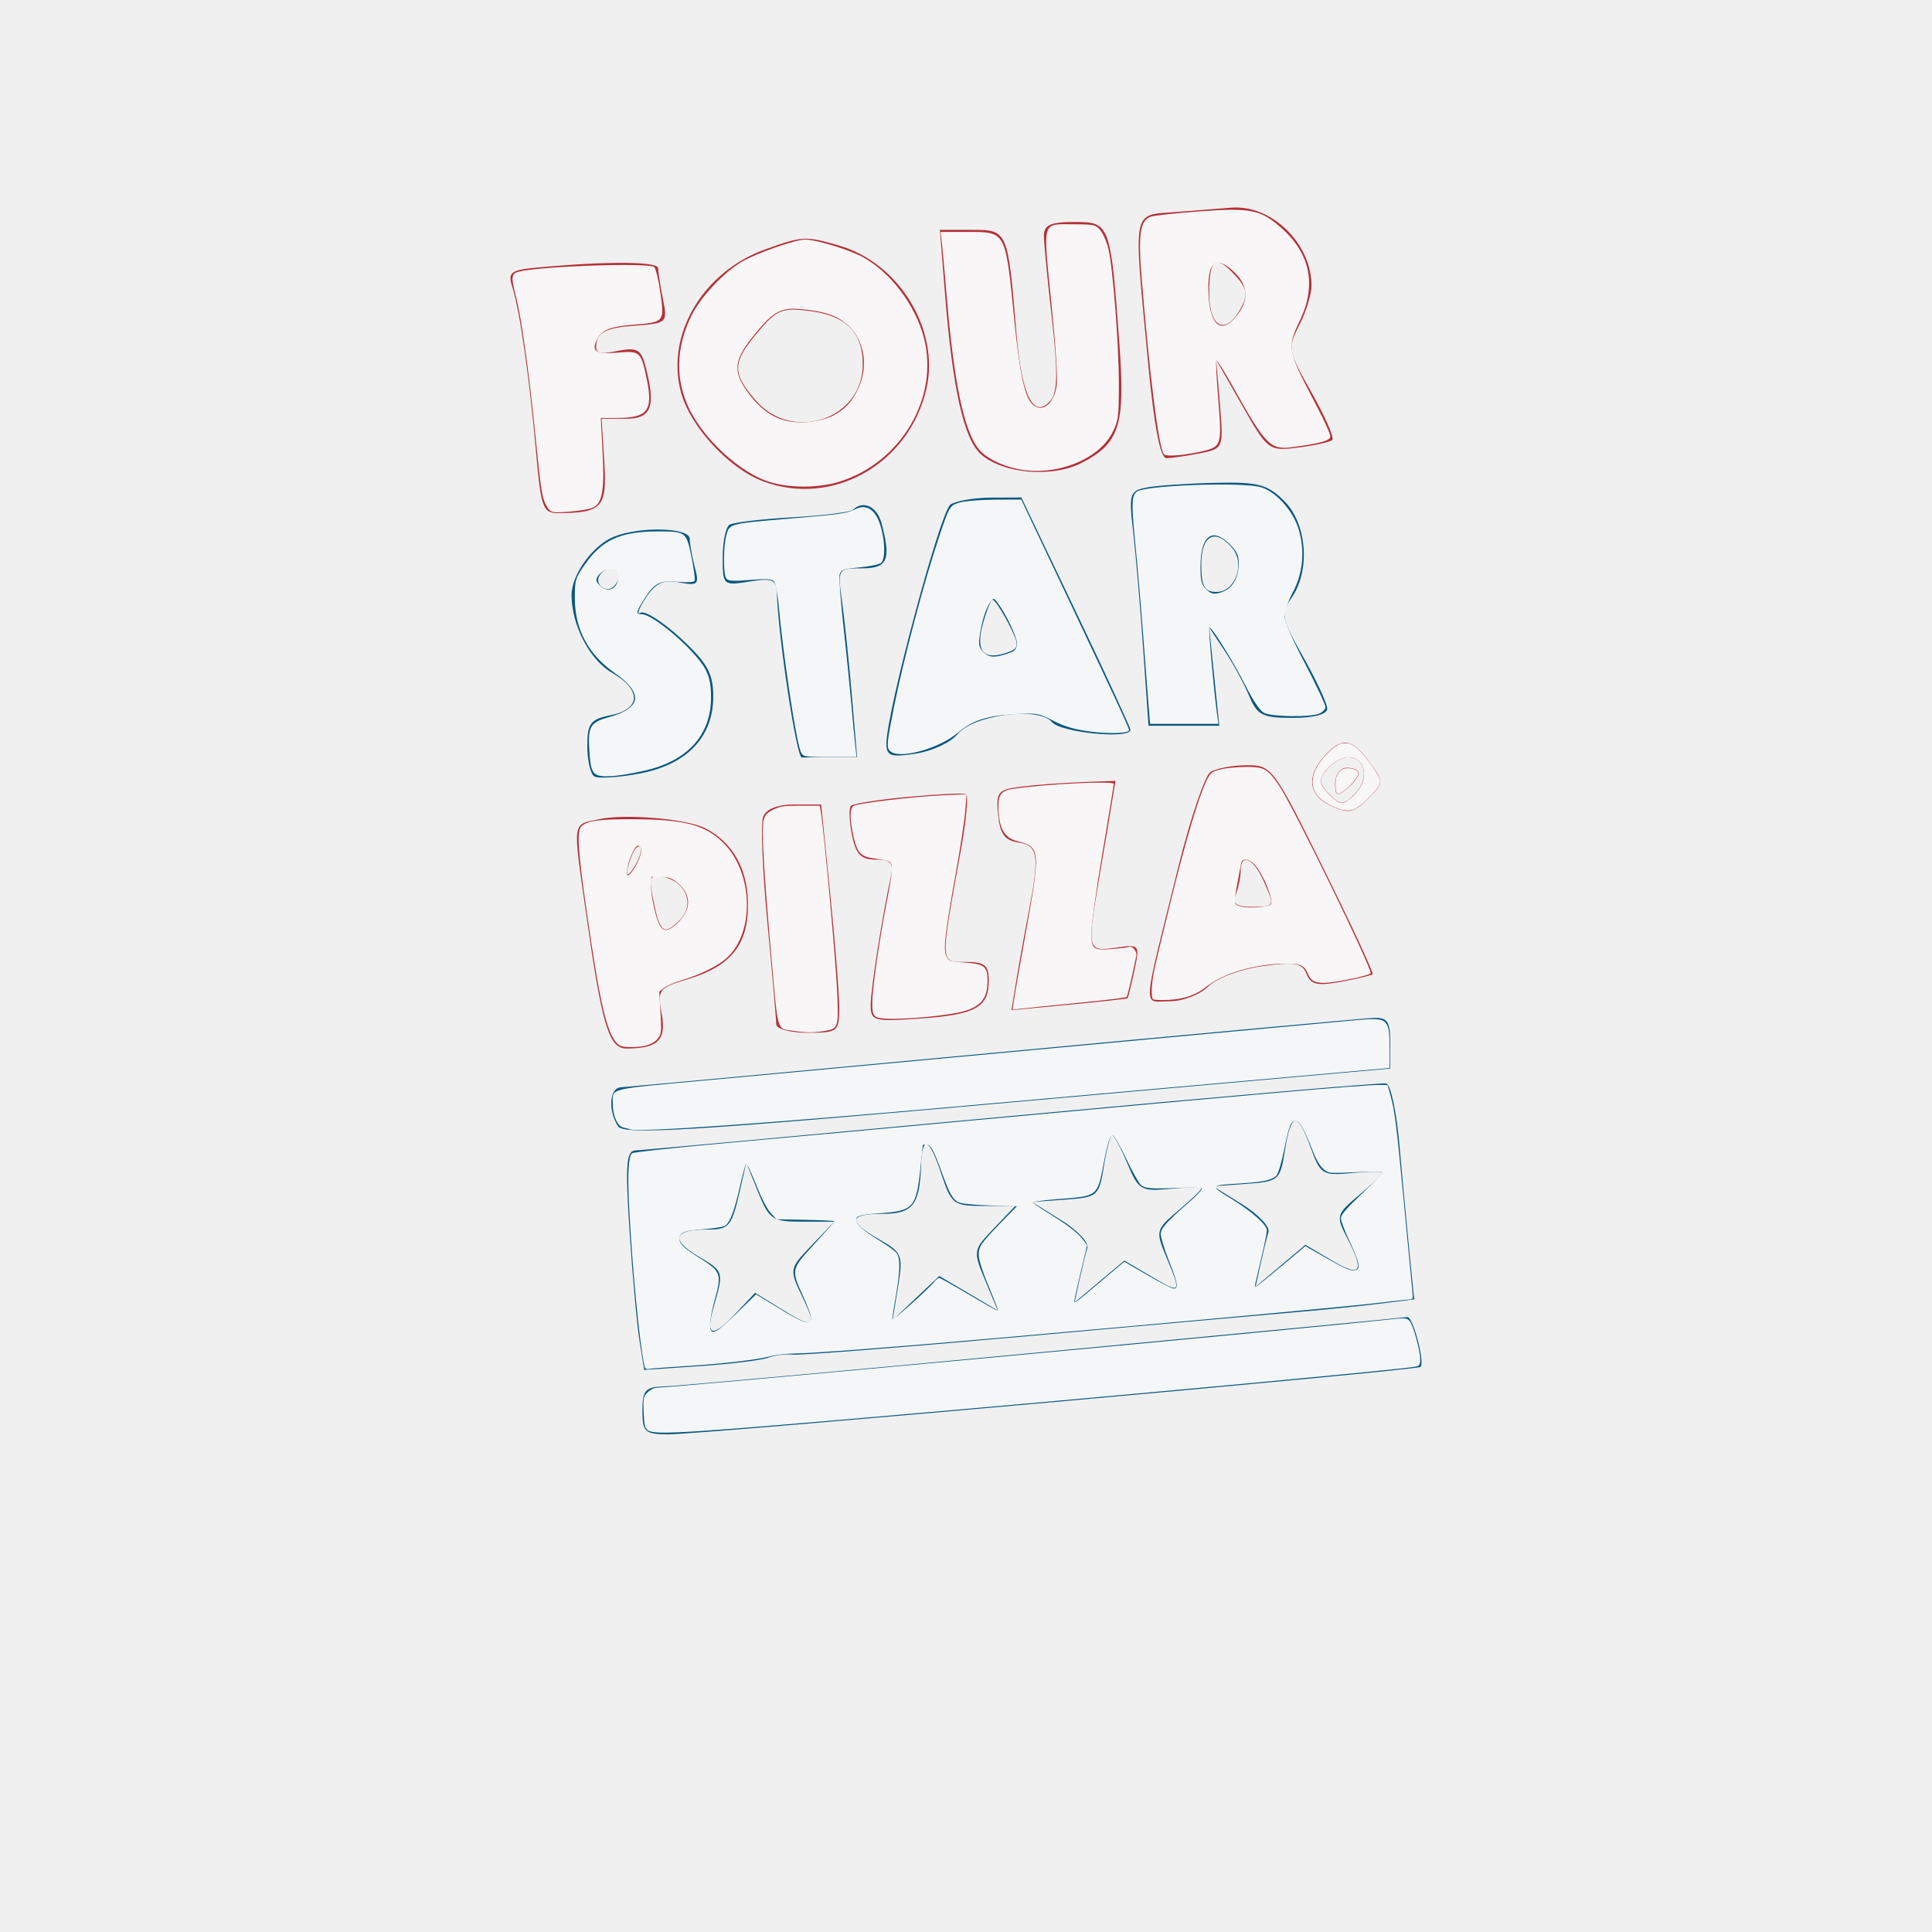
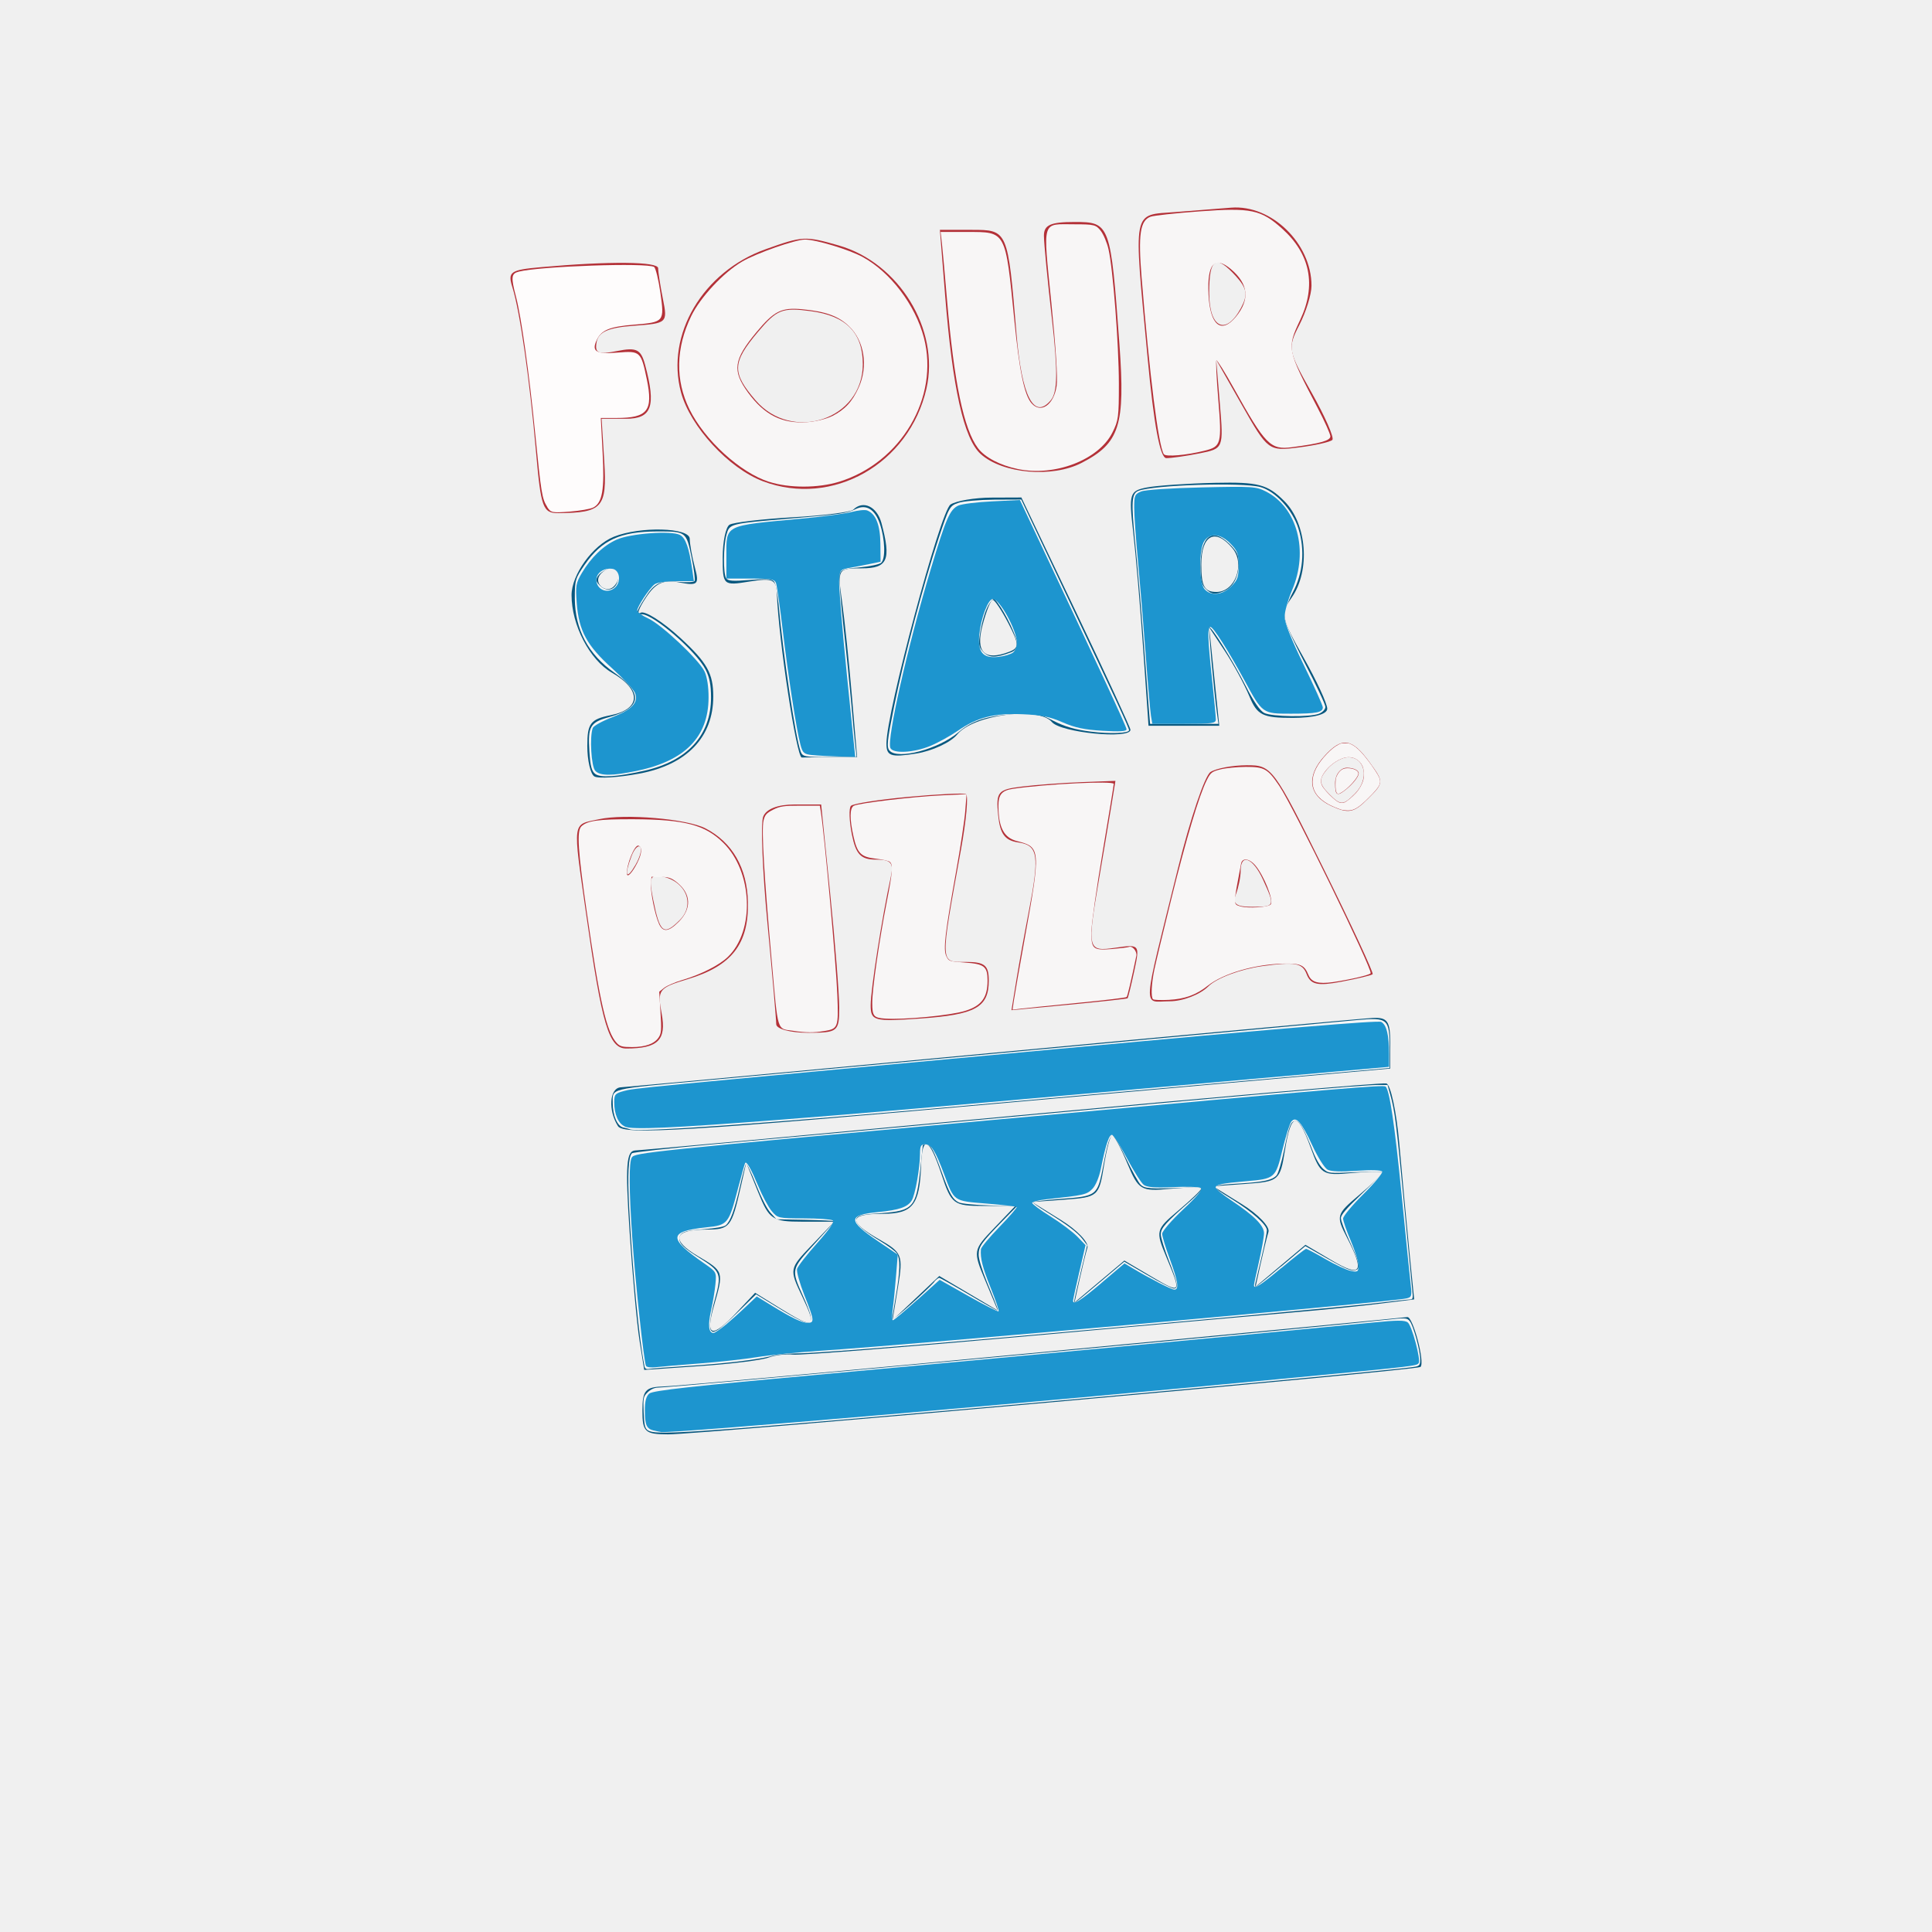
<svg xmlns="http://www.w3.org/2000/svg" viewBox="0 0 24 24" width="24pt" height="24pt" version="1.1" id="svg1" xml:space="preserve">
  <defs id="defs1" />
  <g id="g1" transform="matrix(0.0977849,0,0,0.0977849,5.926691,2.366402)">
    <path d="m 85.122,37.722 c -2.236,0.424 -2.341,0.758 -1.779,5.614 0.329,2.84 0.903,9.552 1.275,14.914 L 85.295,68 h 4.495 4.495 l -0.642,-6.25 -0.642,-6.25 1.979,2.993 c 1.088,1.646 2.492,4.233 3.121,5.75 1,2.416 1.684,2.757 5.52,2.757 2.675,0 4.379,-0.455 4.379,-1.169 0,-0.643 -1.364,-3.585 -3.03,-6.538 -2.807,-4.974 -2.918,-5.53 -1.5,-7.554 2.41,-3.44 1.961,-9.399 -0.925,-12.284 -2.125,-2.126 -3.298,-2.437 -8.75,-2.319 -3.462,0.075 -7.365,0.339 -8.673,0.586 m -24.98,2.169 C 58.859,40.704 52,66.287 52,70.263 c 0,1.588 0.549,1.774 3.75,1.272 2.063,-0.323 4.425,-1.42 5.25,-2.436 2.033,-2.504 10.35,-3.587 12.027,-1.567 1.112,1.34 9.973,2.209 9.973,0.978 0,-0.269 -3.118,-7.019 -6.928,-15 L 69.144,39 65.322,39.015 c -2.102,0.009 -4.433,0.403 -5.18,0.876 m -12.36,0.66 c -0.303,0.304 -3.77,0.737 -7.703,0.964 -3.933,0.226 -7.54,0.652 -8.015,0.945 -0.475,0.294 -0.864,2.162 -0.864,4.152 0,3.555 0.058,3.608 3.4,3.065 2.982,-0.483 3.411,-0.283 3.486,1.636 0.229,5.857 2.503,20.749 3.164,20.72 C 41.663,72.015 43.412,72 45.138,72 h 3.138 l -0.659,-7.75 c -0.362,-4.263 -0.925,-9.663 -1.251,-12 -0.588,-4.217 -0.569,-4.25 2.52,-4.25 3.277,0 3.738,-1.069 2.484,-5.75 -0.565,-2.108 -2.339,-2.948 -3.588,-1.699 M 17.357,43.992 C 14.699,45.064 12,48.798 12,51.402 c 0,3.814 2.301,8.234 5.131,9.858 3.767,2.162 3.707,4.622 -0.131,5.39 -2.61,0.522 -3,1.032 -3,3.916 0,1.824 0.4,3.563 0.889,3.865 0.489,0.303 3.066,0.143 5.727,-0.354 C 26.644,72.951 30,69.451 30,64.291 c 0,-2.936 -0.762,-4.302 -4.138,-7.418 -2.276,-2.101 -4.573,-3.552 -5.104,-3.224 -0.531,0.329 -0.234,-0.519 0.66,-1.883 1.247,-1.904 2.237,-2.364 4.258,-1.977 2.372,0.453 2.57,0.266 1.993,-1.893 -0.353,-1.318 -0.648,-2.958 -0.655,-3.646 -0.016,-1.441 -6.309,-1.609 -9.657,-0.258 M 92,47.5 c 0,2.793 0.391,3.5 1.933,3.5 2.372,0 3.674,-3.563 2.027,-5.548 C 93.784,42.83 92,43.753 92,47.5 m -76.457,1.431 c -0.683,1.105 0.894,2.299 1.818,1.375 C 18.311,49.355 18.134,48 17.059,48 c -0.518,0 -1.2,0.419 -1.516,0.931 m 48.659,6.319 c -0.901,3.421 0.249,4.558 3.391,3.353 1.293,-0.496 1.282,-0.943 -0.084,-3.585 C 66.651,53.358 65.748,52 65.503,52 c -0.245,0 -0.831,1.462 -1.301,3.25 m 1.298,54.301 c -25.3,2.371 -46.562,4.342 -47.25,4.38 -1.431,0.079 -1.635,2.913 -0.355,4.933 0.721,1.138 8.926,0.644 49.484,-2.977 L 116,111.547 v -3.274 c 0,-2.763 -0.35,-3.254 -2.25,-3.153 -1.237,0.066 -22.95,2.06 -48.25,4.431 m 2.5,8.008 c -25.575,2.389 -47.13,4.366 -47.9,4.392 -1.151,0.04 -1.282,1.862 -0.734,10.227 0.367,5.599 0.936,11.861 1.265,13.916 l 0.598,3.737 7.135,-0.491 c 3.925,-0.27 7.811,-0.751 8.636,-1.069 0.825,-0.318 2.231,-0.49 3.124,-0.383 0.894,0.107 14.394,-0.956 30,-2.363 15.607,-1.407 31.076,-2.79 34.376,-3.073 3.3,-0.283 7.922,-0.755 10.271,-1.048 l 4.271,-0.533 -0.617,-6.185 c -0.34,-3.403 -0.912,-9.525 -1.272,-13.605 -0.359,-4.081 -1.103,-7.52 -1.653,-7.643 -0.55,-0.123 -21.925,1.731 -47.5,4.121 m 34.625,4.384 c -0.609,3.807 -0.776,3.953 -4.878,4.25 l -4.247,0.307 3.699,2.3 c 2.035,1.265 3.535,2.84 3.334,3.5 -0.201,0.66 -0.652,2.497 -1.002,4.083 l -0.636,2.883 3.167,-2.664 3.166,-2.665 3.386,1.998 c 3.706,2.187 4.169,1.479 1.9,-2.908 -1.427,-2.76 -1.368,-2.972 1.5,-5.385 1.642,-1.382 2.986,-2.666 2.986,-2.854 0,-0.187 -1.755,-0.173 -3.901,0.031 -3.691,0.352 -3.97,0.179 -5.201,-3.223 -1.673,-4.628 -2.491,-4.541 -3.273,0.347 m -23,2 c -0.609,3.807 -0.776,3.953 -4.878,4.25 l -4.247,0.307 3.699,2.3 c 2.035,1.265 3.535,2.84 3.334,3.5 -0.201,0.66 -0.652,2.497 -1.002,4.083 l -0.636,2.883 3.167,-2.664 3.166,-2.665 3.386,1.998 c 3.859,2.276 3.898,2.227 1.951,-2.433 -1.393,-3.334 -1.349,-3.506 1.5,-5.903 1.614,-1.359 2.935,-2.623 2.935,-2.811 0,-0.187 -1.775,-0.172 -3.945,0.035 -3.715,0.355 -4.032,0.167 -5.449,-3.223 -0.827,-1.98 -1.694,-3.6 -1.927,-3.6 -0.233,0 -0.707,1.774 -1.054,3.943 m -23.226,-0.05 c -0.174,4.99 -1.065,6.107 -4.868,6.107 -4.34,0 -4.469,0.959 -0.437,3.254 2.904,1.652 3.041,1.997 2.384,6 l -0.696,4.246 2.966,-2.8 2.967,-2.801 3.715,2.192 3.715,2.192 -1.594,-3.814 c -1.569,-3.757 -1.553,-3.858 1.115,-6.642 L 68.374,129 h -4.027 c -3.811,0 -4.098,-0.214 -5.347,-4 -1.558,-4.721 -2.461,-5.105 -2.601,-1.107 M 33.512,126.5 c -1.188,5.246 -1.392,5.5 -4.422,5.5 -4.12,0 -4.524,1.313 -1.036,3.373 3.308,1.954 3.297,1.918 2.016,6.384 -1.114,3.883 -0.235,4.112 2.914,0.76 l 2.334,-2.484 3.209,1.984 c 4.378,2.706 4.701,2.529 2.771,-1.518 -1.657,-3.475 -1.648,-3.524 1.203,-6.5 L 45.374,131 h -4.08 c -3.779,0 -4.191,-0.276 -5.591,-3.75 l -1.511,-3.75 -0.68,3 M 72,147.549 c -25.025,2.371 -46.738,4.342 -48.25,4.381 -2.373,0.06 -2.75,0.481 -2.75,3.07 0,2.714 0.31,3.002 3.25,3.018 4.044,0.022 95.121,-8.137 95.595,-8.564 0.596,-0.537 -0.97,-6.46 -1.674,-6.335 -0.369,0.066 -21.146,2.059 -46.171,4.43" stroke="none" fill="#09587f" fill-rule="evenodd" id="path2" />
    <path d="M 88.75,2.735 C 83.154,3.176 83.383,1.99 85.179,21.25 85.975,29.779 86.763,34 87.559,34 c 0.655,0 2.56,-0.274 4.233,-0.608 3.03,-0.606 3.039,-0.63 2.57,-6.25 l -0.47,-5.642 3.304,5.815 c 3.255,5.729 3.361,5.809 7.137,5.334 2.108,-0.264 4.05,-0.698 4.315,-0.964 0.266,-0.265 -0.923,-2.974 -2.641,-6.019 -2.999,-5.314 -3.062,-5.658 -1.566,-8.552 C 105.298,15.456 106,13.198 106,12.097 106,6.724 100.914,1.779 95.8,2.18 94.535,2.279 91.362,2.529 88.75,2.735 M 72.008,5.75 c 0.005,0.963 0.466,5.741 1.024,10.618 0.752,6.557 0.715,9.232 -0.14,10.263 -2.139,2.577 -3.707,-0.45 -4.372,-8.437 C 67.421,4.977 67.431,5 62.816,5 h -4.024 l 0.659,8.25 c 0.95,11.894 2.378,18.285 4.519,20.223 2.771,2.508 9.094,3.063 12.838,1.126 4.827,-2.496 5.541,-4.733 4.794,-15.026 C 80.486,4.207 80.41,4 75.889,4 72.849,4 72.002,4.382 72.008,5.75 M 36.655,7.459 C 28.673,10.305 23.932,18.319 25.902,25.636 27.073,29.987 31.969,35.3 36.315,36.939 45.14,40.266 54.901,34.736 57.084,25.174 58.797,17.667 53.598,9.179 45.942,6.983 41.681,5.761 41.372,5.777 36.655,7.459 M 8.15,9.737 c -3.952,0.352 -4.288,0.588 -3.662,2.575 0.947,3.007 2.19,11.674 3.003,20.938 0.621,7.076 0.868,7.749 2.844,7.736 5.574,-0.035 6.188,-0.724 5.822,-6.536 L 15.815,29 h 3.092 c 3.294,0 3.851,-1.566 2.437,-6.847 -0.53,-1.98 -1.085,-2.255 -3.557,-1.76 -2.411,0.482 -2.871,0.277 -2.6,-1.154 0.242,-1.273 1.497,-1.823 4.684,-2.052 4.278,-0.308 4.343,-0.367 3.741,-3.375 C 23.276,12.128 23,10.356 23,9.875 23,9.019 16.846,8.962 8.15,9.737 M 93,13 c 0,4.493 2.127,5.501 4.045,1.917 0.889,-1.662 0.764,-2.471 -0.62,-4 C 93.836,8.056 93,8.564 93,13 m -57.321,4.969 c -3.288,3.908 -3.332,5.16 -0.307,8.677 C 40.044,32.078 49,29.078 49,22.08 c 0,-4.012 -2.089,-6.148 -6.606,-6.754 -3.62,-0.485 -4.311,-0.213 -6.715,2.643 m 71.976,53.86 c -2.377,2.626 -2.041,5.038 0.887,6.372 2.169,0.989 2.848,0.853 4.623,-0.921 2.044,-2.044 2.047,-2.124 0.207,-4.649 -2.236,-3.068 -3.506,-3.246 -5.717,-0.802 m 0.303,1.721 c -1.06,1.278 -1.007,1.83 0.306,3.143 1.457,1.457 1.735,1.45 3.262,-0.076 C 113.373,74.77 112.85,72 110.654,72 c -0.775,0 -1.988,0.698 -2.696,1.55 M 93.177,73.869 C 92.45,74.33 90.587,79.836 89.037,86.104 84.411,104.811 84.524,103 87.981,103 c 1.66,0 3.87,-0.851 4.91,-1.891 1.055,-1.055 4.092,-2.194 6.864,-2.575 4.142,-0.57 5.081,-0.403 5.62,1 0.519,1.352 1.383,1.547 4.386,0.986 2.056,-0.384 3.86,-0.817 4.008,-0.961 0.147,-0.145 -2.657,-6.18 -6.233,-13.411 C 101.173,73.28 100.965,73 97.767,73.015 c -1.797,0.009 -3.862,0.393 -4.59,0.854 M 109,75.289 c 0,1.625 0.254,1.745 1.5,0.711 0.825,-0.685 1.5,-1.565 1.5,-1.956 0,-0.391 -0.675,-0.711 -1.5,-0.711 -0.825,0 -1.5,0.88 -1.5,1.956 m -39.808,0.439 c -3.047,0.375 -3.284,0.659 -3,3.59 0.234,2.422 0.845,3.258 2.558,3.502 2.535,0.36 2.725,1.642 1.315,8.881 -0.514,2.639 -1.215,6.516 -1.558,8.615 l -0.622,3.816 7.307,-0.696 c 4.02,-0.383 7.368,-0.75 7.441,-0.816 0.073,-0.066 0.459,-1.641 0.858,-3.499 0.714,-3.331 0.68,-3.373 -2.383,-2.924 -3.584,0.526 -3.641,0.285 -2.092,-8.763 0.559,-3.264 1.255,-7.397 1.546,-9.184 L 81.091,75 76.795,75.16 c -2.362,0.088 -5.784,0.344 -7.603,0.568 m -14.438,1.307 c -3.711,0.343 -6.977,0.854 -7.257,1.135 -0.281,0.281 -0.227,1.932 0.121,3.67 0.498,2.491 1.139,3.16 3.026,3.16 1.962,0 2.305,0.406 1.902,2.25 C 51.444,92.282 50,101.5 50,103.497 c 0,1.993 0.404,2.103 6.25,1.698 C 63.321,104.706 65,103.782 65,100.378 65,98.414 64.489,98 62.063,98 c -3.301,0 -3.279,0.527 -0.59,-14.283 0.677,-3.73 0.96,-6.9 0.629,-7.044 -0.331,-0.145 -3.638,0.018 -7.348,0.362 m -18.411,2.514 c -0.327,0.852 -0.088,6.885 0.531,13.407 0.619,6.522 1.126,12.35 1.126,12.951 0,0.608 1.774,1.093 4,1.093 3.831,0 4,-0.135 4,-3.191 0,-1.756 -0.516,-8.281 -1.146,-14.5 L 43.707,78 h -3.385 c -2.134,0 -3.604,0.572 -3.979,1.549 M 15.5,79.868 C 12.024,80.623 12.135,79.8 13.866,92 c 1.991,14.04 2.878,17 5.091,17 4.027,0 5.119,-1.078 4.489,-4.435 -0.568,-3.03 -0.39,-3.265 3.314,-4.375 5.581,-1.672 7.76,-4.465 7.644,-9.796 C 34.31,86.068 32.424,82.796 29.011,81.035 26.66,79.823 18.823,79.145 15.5,79.868 m 4.124,4.671 c -0.965,2.514 -0.681,3.163 0.498,1.136 0.584,-1.004 0.851,-2.036 0.593,-2.293 -0.257,-0.258 -0.749,0.263 -1.091,1.157 M 97,86.418 c 0,0.78 -0.273,2.13 -0.607,3 -0.458,1.193 0.034,1.582 2,1.582 2.988,0 3.003,-0.036 1.446,-3.453 C 98.577,84.777 97,84.15 97,86.418 m -74.635,3.658 c 0.856,4.281 1.338,4.649 3.392,2.596 1.981,-1.981 0.776,-4.927 -2.259,-5.523 -1.525,-0.3 -1.692,0.131 -1.133,2.927" stroke="none" fill="#b43138" fill-rule="evenodd" id="path3" />
  </g>
  <path style="fill:#f9f9f9;fill-opacity:0.984;stroke-width:0.03" d="m 10.673,22.619 c -0.086,-0.409 -0.2,-1.601 -0.253,-2.634 -0.027,-0.534 -0.012,-0.824 0.047,-0.883 0.017,-0.017 0.614,-0.083 1.326,-0.148 0.713,-0.064 2.672,-0.244 4.355,-0.4 4.687,-0.434 6.413,-0.584 6.688,-0.584 h 0.146 l 0.044,0.157 c 0.077,0.271 0.103,0.482 0.226,1.784 0.066,0.698 0.128,1.346 0.138,1.44 0.017,0.155 0.013,0.172 -0.037,0.172 -0.031,3.25e-4 -0.278,0.027 -0.549,0.06 -0.443,0.053 -3.166,0.304 -6.313,0.581 -1.683,0.148 -3.065,0.254 -3.327,0.254 -0.125,0 -0.305,0.02 -0.399,0.045 -0.231,0.06 -0.794,0.126 -1.409,0.164 -0.279,0.017 -0.544,0.038 -0.589,0.045 -0.066,0.011 -0.084,3.04e-4 -0.096,-0.053 z m 1.217,-0.592 c 0.036,-0.018 0.193,-0.158 0.349,-0.311 l 0.284,-0.278 0.387,0.236 c 0.573,0.35 0.628,0.32 0.389,-0.211 -0.197,-0.439 -0.198,-0.436 0.194,-0.863 0.181,-0.197 0.328,-0.364 0.328,-0.372 0,-0.008 -0.216,-0.019 -0.48,-0.024 l -0.48,-0.009 -0.097,-0.106 c -0.061,-0.066 -0.151,-0.243 -0.242,-0.471 -0.08,-0.201 -0.154,-0.355 -0.166,-0.342 -0.011,0.013 -0.057,0.184 -0.102,0.381 -0.088,0.387 -0.156,0.573 -0.234,0.638 -0.03,0.025 -0.173,0.05 -0.363,0.064 -0.329,0.024 -0.403,0.054 -0.403,0.163 0,0.08 0.077,0.153 0.313,0.301 0.379,0.236 0.392,0.271 0.269,0.716 -0.073,0.263 -0.095,0.463 -0.055,0.502 0.026,0.026 0.033,0.026 0.109,-0.013 z m 3.585,-0.799 c 0.031,-0.035 0.068,-0.063 0.081,-0.063 0.013,0 0.229,0.121 0.479,0.269 0.25,0.148 0.465,0.269 0.478,0.269 0.026,0 0.024,-0.005 -0.166,-0.468 -0.084,-0.205 -0.137,-0.38 -0.137,-0.453 0,-0.138 0.043,-0.198 0.396,-0.56 l 0.237,-0.242 -0.443,-0.014 c -0.262,-0.008 -0.475,-0.029 -0.52,-0.051 -0.1,-0.048 -0.151,-0.138 -0.277,-0.486 -0.139,-0.383 -0.187,-0.471 -0.258,-0.471 -0.032,0 -0.06,0.003 -0.06,0.007 -8.22e-4,0.004 -0.02,0.184 -0.042,0.4 -0.065,0.629 -0.12,0.691 -0.643,0.728 -0.353,0.025 -0.418,0.043 -0.418,0.116 0,0.072 0.128,0.184 0.395,0.345 0.127,0.077 0.251,0.168 0.276,0.204 0.061,0.087 0.057,0.295 -0.015,0.708 -0.033,0.189 -0.059,0.362 -0.059,0.384 -1.72e-4,0.035 0.541,-0.444 0.698,-0.619 z m 2.784,-0.025 0.363,-0.306 0.383,0.223 c 0.21,0.123 0.406,0.223 0.436,0.223 0.082,0 0.066,-0.092 -0.081,-0.464 -0.074,-0.187 -0.134,-0.382 -0.134,-0.434 0,-0.103 0.081,-0.194 0.493,-0.554 0.115,-0.101 0.198,-0.194 0.186,-0.207 -0.013,-0.013 -0.161,-0.018 -0.328,-0.011 -0.523,0.021 -0.611,0.015 -0.682,-0.048 -0.035,-0.032 -0.145,-0.229 -0.244,-0.438 -0.099,-0.209 -0.197,-0.381 -0.218,-0.381 -0.049,0 -0.089,0.125 -0.16,0.5 -0.096,0.502 -0.1,0.506 -0.715,0.552 -0.248,0.019 -0.451,0.044 -0.451,0.055 0,0.011 0.104,0.085 0.231,0.163 0.341,0.21 0.507,0.336 0.593,0.448 l 0.076,0.1 -0.107,0.447 c -0.059,0.246 -0.107,0.463 -0.107,0.482 0,0.043 -0.007,0.049 0.467,-0.351 z m 2.962,-0.227 0.4,-0.337 0.332,0.189 c 0.352,0.201 0.437,0.235 0.514,0.205 0.069,-0.026 0.038,-0.151 -0.124,-0.497 -0.074,-0.157 -0.134,-0.319 -0.134,-0.359 -3.5e-5,-0.054 0.089,-0.158 0.344,-0.401 0.189,-0.181 0.344,-0.34 0.343,-0.355 -3.93e-4,-0.016 -0.187,-0.018 -0.445,-0.006 -0.443,0.021 -0.444,0.02 -0.532,-0.053 -0.054,-0.046 -0.12,-0.157 -0.173,-0.292 -0.14,-0.362 -0.219,-0.502 -0.284,-0.502 -0.082,0 -0.106,0.059 -0.192,0.476 -0.043,0.208 -0.098,0.393 -0.126,0.424 -0.07,0.077 -0.212,0.109 -0.593,0.133 -0.526,0.033 -0.523,0.028 -0.162,0.251 0.349,0.215 0.595,0.434 0.595,0.527 0,0.034 -0.04,0.235 -0.09,0.446 -0.049,0.211 -0.095,0.407 -0.102,0.436 -0.006,0.029 -0.003,0.052 0.008,0.052 0.011,-1.51e-4 0.199,-0.152 0.419,-0.338 z" id="path1" transform="scale(0.75)" />
  <path style="fill:#f9f9f9;fill-opacity:0.984;stroke-width:0.03" d="m 10.731,23.692 c -0.05,-0.038 -0.061,-0.088 -0.07,-0.3 -0.01,-0.24 -0.006,-0.259 0.066,-0.331 0.045,-0.045 0.11,-0.076 0.16,-0.077 0.246,-7.59e-4 10.494,-0.954 12.024,-1.119 0.373,-0.04 0.39,-0.039 0.437,0.015 0.06,0.07 0.175,0.487 0.175,0.633 0,0.093 -0.011,0.11 -0.082,0.124 -0.199,0.041 -4.635,0.455 -8.172,0.763 -3.915,0.341 -4.427,0.374 -4.537,0.29 z" id="path4" transform="scale(0.75)" />
  <path style="fill:#f9f9f9;fill-opacity:0.984;stroke-width:0.03" d="m 10.433,18.704 c -0.016,-0.007 -0.065,-0.02 -0.109,-0.029 -0.099,-0.022 -0.175,-0.197 -0.175,-0.401 0,-0.254 -0.097,-0.23 1.523,-0.378 0.796,-0.073 2.166,-0.2 3.045,-0.282 1.755,-0.164 7.173,-0.666 7.753,-0.718 0.524,-0.047 0.546,-0.027 0.546,0.488 V 17.689 l -2.948,0.262 c -1.621,0.144 -3.462,0.308 -4.09,0.364 -3.31,0.295 -5.412,0.443 -5.544,0.39 z" id="path5" transform="scale(0.75)" />
  <path style="fill:#f9f9f9;fill-opacity:0.984;stroke-width:0.03" d="M 10.216,17.276 C 10.047,17.096 9.932,16.596 9.718,15.1 9.572,14.086 9.552,13.766 9.628,13.689 c 0.096,-0.096 0.284,-0.122 0.864,-0.12 0.851,0.004 1.186,0.092 1.49,0.392 0.485,0.479 0.524,1.452 0.075,1.887 -0.143,0.139 -0.446,0.292 -0.762,0.386 -0.116,0.034 -0.249,0.092 -0.294,0.127 l -0.082,0.065 0.021,0.339 c 0.018,0.292 0.014,0.35 -0.029,0.416 -0.07,0.107 -0.22,0.162 -0.443,0.162 -0.159,0 -0.2,-0.011 -0.253,-0.068 z m 1.022,-2.004 c 0.22,-0.22 0.211,-0.466 -0.023,-0.655 -0.093,-0.075 -0.141,-0.092 -0.269,-0.093 l -0.155,-0.001 -0.009,0.116 c -0.011,0.133 0.068,0.524 0.135,0.667 0.065,0.139 0.157,0.129 0.321,-0.035 z M 10.556,14.29 c 0.077,-0.151 0.084,-0.262 0.018,-0.283 -0.062,-0.021 -0.202,0.322 -0.19,0.467 0.006,0.069 0.089,-0.02 0.172,-0.183 z" id="path6" transform="scale(0.75)" />
  <path style="fill:#f9f9f9;fill-opacity:0.984;stroke-width:0.03" d="m 13.147,17.075 c -0.286,-0.042 -0.257,0.052 -0.366,-1.169 -0.124,-1.386 -0.17,-2.163 -0.135,-2.312 0.022,-0.096 0.049,-0.127 0.159,-0.183 0.113,-0.057 0.18,-0.067 0.453,-0.067 h 0.321 l 0.016,0.097 c 0.059,0.367 0.255,2.54 0.274,3.037 0.021,0.54 0.013,0.562 -0.215,0.599 -0.174,0.029 -0.302,0.028 -0.507,-0.002 z" id="path7" transform="scale(0.75)" />
  <path style="fill:#f9f9f9;fill-opacity:0.984;stroke-width:0.03" d="m 14.657,16.871 c -0.187,-0.013 -0.21,-0.041 -0.21,-0.264 0,-0.226 0.117,-1.037 0.24,-1.667 0.097,-0.494 0.106,-0.62 0.051,-0.665 -0.021,-0.017 -0.123,-0.04 -0.229,-0.052 -0.249,-0.028 -0.309,-0.088 -0.372,-0.367 -0.066,-0.288 -0.064,-0.474 0.005,-0.51 0.082,-0.044 0.966,-0.149 1.442,-0.172 l 0.425,-0.02 -0.021,0.274 c -0.011,0.151 -0.08,0.607 -0.153,1.012 -0.184,1.027 -0.214,1.286 -0.161,1.397 0.04,0.084 0.05,0.088 0.308,0.106 0.32,0.022 0.375,0.065 0.375,0.297 0,0.284 -0.1,0.42 -0.373,0.504 -0.246,0.076 -1.014,0.149 -1.328,0.127 z" id="path8" transform="scale(0.75)" />
  <path style="fill:#f9f9f9;fill-opacity:0.984;stroke-width:0.03" d="m 16.792,16.578 c 0.011,-0.08 0.093,-0.548 0.182,-1.04 0.265,-1.47 0.262,-1.508 -0.126,-1.606 -0.219,-0.055 -0.309,-0.223 -0.311,-0.58 -8.74e-4,-0.192 0.056,-0.26 0.242,-0.287 0.558,-0.081 1.668,-0.135 1.668,-0.081 0,0.02 -0.082,0.522 -0.182,1.116 -0.1,0.594 -0.184,1.186 -0.187,1.314 -0.006,0.308 0.021,0.331 0.35,0.304 0.129,-0.011 0.252,-0.026 0.272,-0.034 0.057,-0.022 0.136,0.075 0.121,0.148 -0.087,0.419 -0.146,0.666 -0.161,0.682 -0.011,0.011 -0.375,0.055 -0.81,0.097 -0.435,0.043 -0.856,0.085 -0.935,0.095 l -0.144,0.018 z" id="path9" transform="scale(0.75)" />
  <path style="fill:#f9f9f9;fill-opacity:0.984;stroke-width:0.03" d="m 19.097,16.55 c -0.036,-0.037 -0.026,-0.262 0.024,-0.496 0.025,-0.12 0.152,-0.648 0.282,-1.174 0.242,-0.981 0.461,-1.715 0.585,-1.959 0.064,-0.126 0.084,-0.142 0.228,-0.178 0.087,-0.022 0.274,-0.04 0.417,-0.041 0.31,-8.02e-4 0.363,0.029 0.557,0.316 0.227,0.334 1.547,3.045 1.512,3.103 -0.018,0.029 -0.353,0.107 -0.625,0.146 -0.243,0.034 -0.355,0.002 -0.404,-0.117 -0.069,-0.167 -0.13,-0.195 -0.414,-0.189 -0.475,0.009 -0.997,0.162 -1.254,0.365 -0.193,0.153 -0.38,0.221 -0.645,0.235 -0.131,0.007 -0.249,0.002 -0.261,-0.01 z m 1.952,-1.572 c 0.046,-0.074 -0.113,-0.473 -0.256,-0.643 -0.099,-0.117 -0.218,-0.132 -0.237,-0.03 -0.132,0.695 -0.132,0.67 -0.014,0.706 0.128,0.039 0.476,0.016 0.507,-0.034 z" id="path10" transform="scale(0.75)" />
  <path style="fill:#f9f9f9;fill-opacity:0.984;stroke-width:0.007" d="m 22.227,13.414 c -0.055,-0.015 -0.174,-0.065 -0.229,-0.096 -0.173,-0.097 -0.258,-0.219 -0.258,-0.37 0,-0.143 0.081,-0.3 0.24,-0.464 0.074,-0.076 0.128,-0.119 0.189,-0.151 0.04,-0.021 0.052,-0.023 0.109,-0.024 0.057,-1.68e-4 0.069,0.002 0.112,0.024 0.089,0.044 0.191,0.151 0.331,0.347 0.039,0.055 0.085,0.125 0.102,0.156 0.069,0.127 0.049,0.176 -0.152,0.376 -0.166,0.166 -0.243,0.213 -0.347,0.212 -0.031,-2.76e-4 -0.073,-0.005 -0.094,-0.011 z m 0.047,-0.126 c 0.037,-0.016 0.12,-0.085 0.183,-0.152 0.059,-0.064 0.112,-0.159 0.126,-0.229 0.014,-0.069 0.007,-0.17 -0.017,-0.22 -0.049,-0.106 -0.161,-0.163 -0.277,-0.141 -0.103,0.02 -0.234,0.103 -0.317,0.202 -0.092,0.11 -0.113,0.186 -0.074,0.265 0.023,0.046 0.099,0.132 0.178,0.203 0.092,0.082 0.136,0.098 0.197,0.073 z" id="path11" transform="scale(0.75)" />
  <path style="fill:#f9f9f9;fill-opacity:0.984;stroke-width:0.007" d="m 22.146,13.138 c -0.02,-0.02 -0.028,-0.071 -0.026,-0.16 0.002,-0.073 0.006,-0.092 0.022,-0.127 0.042,-0.09 0.096,-0.128 0.181,-0.127 0.096,9.03e-4 0.176,0.04 0.176,0.087 0,0.067 -0.183,0.266 -0.296,0.324 -0.038,0.019 -0.042,0.019 -0.057,0.004 z" id="path12" transform="scale(0.75)" />
  <path style="fill:#f9f9f9;fill-opacity:0.984;stroke-width:0.042" d="M 9.862,12.821 C 9.8,12.776 9.778,12.692 9.762,12.446 9.735,12.03 9.773,11.965 10.09,11.877 10.63,11.726 10.659,11.482 10.177,11.143 9.745,10.84 9.523,10.425 9.521,9.915 9.52,9.61 9.528,9.581 9.682,9.357 9.967,8.944 10.273,8.803 10.892,8.802 c 0.468,-8.22e-4 0.476,0.005 0.561,0.422 0.041,0.199 0.064,0.379 0.052,0.399 -0.012,0.02 -0.133,0.026 -0.269,0.014 -0.304,-0.028 -0.396,0.018 -0.559,0.274 -0.145,0.228 -0.151,0.263 -0.047,0.263 0.195,0 0.902,0.613 1.057,0.917 0.066,0.13 0.09,0.253 0.09,0.463 -8.99e-4,0.624 -0.392,1.052 -1.107,1.212 -0.455,0.101 -0.72,0.119 -0.809,0.054 z M 10.237,9.557 c 0,-0.095 -0.021,-0.125 -0.098,-0.135 -0.105,-0.015 -0.26,0.097 -0.26,0.187 0,0.03 0.042,0.084 0.093,0.12 0.128,0.09 0.266,7.389e-4 0.266,-0.171 z" id="path13" transform="scale(0.75)" />
  <path style="fill:#f9f9f9;fill-opacity:0.984;stroke-width:0.042" d="m 13.26,12.443 c -0.083,-0.221 -0.289,-1.596 -0.365,-2.438 -0.016,-0.174 -0.049,-0.342 -0.074,-0.373 -0.035,-0.043 -0.128,-0.049 -0.401,-0.026 -0.281,0.023 -0.364,0.017 -0.393,-0.029 -0.05,-0.079 -0.047,-0.53 0.005,-0.718 0.052,-0.187 0.045,-0.185 1.076,-0.272 0.815,-0.069 0.919,-0.084 1.067,-0.156 0.172,-0.084 0.316,0.004 0.398,0.244 0.087,0.255 0.097,0.583 0.02,0.648 -0.031,0.026 -0.193,0.059 -0.36,0.075 -0.262,0.024 -0.307,0.04 -0.326,0.118 -0.012,0.049 0.016,0.431 0.062,0.849 0.047,0.417 0.104,0.987 0.129,1.266 0.024,0.279 0.054,0.597 0.067,0.707 l 0.023,0.201 h -0.446 c -0.423,0 -0.448,-0.005 -0.482,-0.095 z" id="path14" transform="scale(0.75)" />
  <path style="fill:#f9f9f9;fill-opacity:0.984;stroke-width:0.042" d="m 14.734,12.434 c -0.051,-0.061 -0.041,-0.16 0.075,-0.733 0.161,-0.797 0.494,-2.056 0.738,-2.787 0.172,-0.517 0.183,-0.536 0.326,-0.585 0.081,-0.028 0.349,-0.051 0.595,-0.053 l 0.447,-0.002 0.793,1.676 c 0.771,1.629 0.993,2.107 0.993,2.144 0,0.052 -0.317,0.064 -0.633,0.024 -0.255,-0.032 -0.434,-0.083 -0.618,-0.178 -0.249,-0.128 -0.273,-0.132 -0.654,-0.111 -0.443,0.024 -0.699,0.108 -0.921,0.299 -0.323,0.279 -1.01,0.462 -1.141,0.304 z m 2.015,-1.631 c 0.065,-0.025 0.095,-0.07 0.095,-0.147 0,-0.106 -0.185,-0.493 -0.321,-0.672 -0.064,-0.084 -0.065,-0.084 -0.125,-0.002 -0.07,0.095 -0.136,0.306 -0.172,0.556 -0.021,0.144 -0.009,0.191 0.067,0.267 0.094,0.094 0.202,0.094 0.456,-0.002 z" id="path15" transform="scale(0.75)" />
  <path style="fill:#f9f9f9;fill-opacity:0.984;stroke-width:0.042" d="M 19.022,11.662 C 19.007,11.482 18.967,10.955 18.932,10.491 18.897,10.026 18.839,9.354 18.803,8.997 c -0.069,-0.685 -0.061,-0.823 0.052,-0.867 0.257,-0.099 1.723,-0.144 2.021,-0.063 0.248,0.068 0.533,0.379 0.63,0.688 0.112,0.357 0.077,0.742 -0.096,1.062 -0.073,0.135 -0.133,0.308 -0.133,0.385 0,0.092 0.114,0.359 0.338,0.788 0.186,0.356 0.338,0.68 0.338,0.719 0,0.039 -0.049,0.09 -0.108,0.113 -0.154,0.059 -0.779,0.05 -0.905,-0.013 -0.069,-0.034 -0.176,-0.19 -0.306,-0.445 -0.219,-0.43 -0.574,-0.999 -0.604,-0.969 -0.017,0.017 0.076,1.058 0.129,1.436 l 0.022,0.158 h -0.566 -0.566 z m 1.264,-1.876 c 0.142,-0.065 0.231,-0.238 0.231,-0.453 0,-0.138 -0.028,-0.197 -0.149,-0.319 -0.291,-0.291 -0.484,-0.141 -0.484,0.376 0,0.221 0.017,0.294 0.084,0.362 0.097,0.097 0.163,0.104 0.318,0.034 z" id="path16" transform="scale(0.75)" />
  <path style="fill:#f9f9f9;fill-opacity:0.984;stroke-width:0.042" d="M 19.277,7.524 C 19.186,7.377 19.041,6.225 18.908,4.59 18.851,3.884 18.884,3.655 19.055,3.59 c 0.053,-0.02 0.418,-0.06 0.812,-0.089 0.857,-0.063 1.018,-0.029 1.369,0.286 0.467,0.42 0.57,0.937 0.299,1.511 -0.222,0.471 -0.218,0.49 0.288,1.456 0.116,0.221 0.211,0.433 0.212,0.472 0.002,0.072 -0.164,0.119 -0.636,0.181 -0.357,0.047 -0.439,-0.036 -0.966,-0.982 -0.146,-0.262 -0.274,-0.467 -0.286,-0.456 -0.011,0.011 0.003,0.304 0.032,0.65 0.06,0.731 0.048,0.777 -0.223,0.845 -0.3,0.076 -0.649,0.106 -0.678,0.059 z m 1.194,-2.278 c 0.234,-0.284 0.207,-0.544 -0.083,-0.788 -0.273,-0.229 -0.396,-0.09 -0.371,0.42 0.025,0.511 0.211,0.662 0.454,0.368 z" id="path17" transform="scale(0.75)" />
  <path style="fill:#f9f9f9;fill-opacity:0.984;stroke-width:0.042" d="M 16.855,7.768 C 16.563,7.706 16.314,7.576 16.199,7.424 15.964,7.115 15.801,6.331 15.685,4.96 15.65,4.542 15.611,4.12 15.6,4.021 L 15.579,3.842 h 0.441 c 0.647,0 0.632,-0.027 0.78,1.456 0.085,0.854 0.167,1.248 0.287,1.383 0.154,0.173 0.367,0.025 0.414,-0.289 C 17.52,6.264 17.488,5.759 17.413,5.01 17.274,3.617 17.245,3.715 17.799,3.715 c 0.321,0 0.354,0.008 0.431,0.106 0.046,0.058 0.105,0.196 0.13,0.306 0.074,0.316 0.172,1.579 0.172,2.229 1.97e-4,0.551 -0.007,0.609 -0.107,0.808 -0.226,0.453 -0.956,0.734 -1.57,0.604 z" id="path18" transform="scale(0.75)" />
  <path style="fill:#f9f9f9;fill-opacity:0.984;stroke-width:0.042" d="M 12.741,7.982 C 12.26,7.828 11.672,7.292 11.418,6.776 11.183,6.296 11.193,5.764 11.449,5.235 11.6,4.923 11.984,4.512 12.293,4.332 12.531,4.193 13.174,3.968 13.334,3.968 c 0.181,0 0.726,0.165 0.953,0.288 0.461,0.251 0.874,0.795 1.016,1.339 0.257,0.988 -0.378,2.067 -1.404,2.384 -0.345,0.107 -0.828,0.108 -1.157,0.002 z M 13.785,6.891 C 13.998,6.781 14.115,6.655 14.223,6.417 14.383,6.064 14.316,5.645 14.061,5.402 13.885,5.234 13.676,5.159 13.285,5.122 c -0.342,-0.032 -0.464,0.029 -0.753,0.376 -0.383,0.46 -0.408,0.641 -0.14,1.007 0.27,0.368 0.56,0.514 0.969,0.488 0.143,-0.009 0.328,-0.054 0.422,-0.102 z" id="path19" transform="scale(0.75)" />
-   <path style="fill:#f9f9f9;fill-opacity:0.984;stroke-width:0.042" d="M 9.064,8.396 C 8.978,8.26 8.964,8.178 8.864,7.177 8.765,6.179 8.635,5.255 8.547,4.917 8.461,4.588 8.467,4.531 8.593,4.499 c 0.36,-0.09 2.127,-0.151 2.241,-0.077 0.026,0.017 0.073,0.209 0.104,0.426 0.068,0.482 0.064,0.488 -0.434,0.529 -0.406,0.034 -0.54,0.088 -0.618,0.25 -0.094,0.195 -0.015,0.243 0.346,0.213 0.371,-0.031 0.386,-0.018 0.481,0.442 0.108,0.522 0.014,0.641 -0.505,0.641 H 9.951 l 0.03,0.57 c 0.033,0.619 -0.003,0.832 -0.153,0.912 -0.047,0.025 -0.224,0.056 -0.393,0.069 -0.291,0.022 -0.312,0.018 -0.372,-0.077 z" id="path20" transform="scale(0.75)" />
+   <path style="fill:#ffffff;fill-opacity:0.984;stroke-width:0.042" d="M 9.064,8.396 C 8.978,8.26 8.964,8.178 8.864,7.177 8.765,6.179 8.635,5.255 8.547,4.917 8.461,4.588 8.467,4.531 8.593,4.499 c 0.36,-0.09 2.127,-0.151 2.241,-0.077 0.026,0.017 0.073,0.209 0.104,0.426 0.068,0.482 0.064,0.488 -0.434,0.529 -0.406,0.034 -0.54,0.088 -0.618,0.25 -0.094,0.195 -0.015,0.243 0.346,0.213 0.371,-0.031 0.386,-0.018 0.481,0.442 0.108,0.522 0.014,0.641 -0.505,0.641 H 9.951 l 0.03,0.57 c 0.033,0.619 -0.003,0.832 -0.153,0.912 -0.047,0.025 -0.224,0.056 -0.393,0.069 -0.291,0.022 -0.312,0.018 -0.372,-0.077 z" id="path20" transform="scale(0.75)" />
+   <path style="fill:#1d95cf;fill-opacity:1;stroke-width:0.042" d="m 9.86,12.767 c -0.067,-0.067 -0.096,-0.566 -0.042,-0.709 0.014,-0.035 0.157,-0.115 0.319,-0.177 0.331,-0.126 0.442,-0.244 0.38,-0.404 -0.021,-0.055 -0.192,-0.238 -0.378,-0.407 C 9.719,10.692 9.588,10.449 9.553,9.991 9.531,9.703 9.539,9.657 9.637,9.491 9.79,9.232 9.996,9.034 10.216,8.937 10.445,8.835 11.122,8.785 11.263,8.861 c 0.093,0.05 0.15,0.211 0.201,0.564 l 0.029,0.201 h -0.292 c -0.17,0 -0.321,0.022 -0.36,0.053 -0.089,0.069 -0.286,0.367 -0.286,0.432 0,0.028 0.081,0.087 0.179,0.131 0.218,0.098 0.843,0.685 0.936,0.881 0.041,0.087 0.067,0.252 0.066,0.431 -0.002,0.654 -0.39,1.049 -1.193,1.215 -0.408,0.084 -0.598,0.084 -0.682,2.96e-4 z m 0.334,-3.042 c 0.098,-0.098 0.067,-0.287 -0.05,-0.303 -0.141,-0.02 -0.266,0.065 -0.266,0.181 0,0.169 0.194,0.244 0.316,0.122 z" id="path21" transform="scale(0.75)" />
+   <path style="fill:#1d95cf;fill-opacity:1;stroke-width:0.042" d="m 13.457,12.507 c -0.141,-0.015 -0.162,-0.033 -0.199,-0.172 -0.066,-0.244 -0.204,-1.145 -0.295,-1.908 C 12.918,10.044 12.868,9.697 12.853,9.657 12.829,9.594 12.767,9.583 12.428,9.583 H 12.031 V 9.224 c 0,-0.54 -0.052,-0.513 1.226,-0.632 0.361,-0.033 0.743,-0.084 0.848,-0.112 0.106,-0.028 0.222,-0.04 0.259,-0.025 0.141,0.054 0.215,0.241 0.218,0.55 l 0.003,0.299 -0.148,0.031 c -0.081,0.017 -0.233,0.046 -0.338,0.065 -0.19,0.035 -0.19,0.035 -0.2,0.225 -0.005,0.104 0.052,0.803 0.128,1.551 l 0.138,1.361 -0.276,-0.007 c -0.152,-0.004 -0.346,-0.015 -0.433,-0.024 z" id="path22" transform="scale(0.75)" />
+   <path style="fill:#1d95cf;fill-opacity:1;stroke-width:0.042" d="m 14.747,12.387 c -0.059,-0.153 0.286,-1.678 0.667,-2.952 0.253,-0.846 0.318,-0.996 0.459,-1.061 0.058,-0.027 0.311,-0.058 0.563,-0.07 l 0.457,-0.022 0.232,0.492 c 1.095,2.319 1.534,3.264 1.534,3.305 0,0.035 -0.112,0.042 -0.396,0.025 -0.303,-0.018 -0.459,-0.051 -0.665,-0.141 -0.213,-0.093 -0.35,-0.12 -0.66,-0.133 -0.475,-0.02 -0.749,0.05 -1.071,0.272 -0.125,0.086 -0.331,0.2 -0.459,0.253 -0.277,0.115 -0.623,0.131 -0.661,0.032 z m 2.033,-1.58 c 0.035,-0.029 0.063,-0.102 0.062,-0.163 -0.002,-0.21 -0.285,-0.723 -0.398,-0.723 -0.076,0 -0.195,0.31 -0.223,0.581 -0.031,0.302 0.057,0.407 0.316,0.378 0.099,-0.011 0.208,-0.044 0.243,-0.073 z" id="path23" transform="scale(0.75)" />
+   <path style="fill:#1d95cf;fill-opacity:1;stroke-width:0.042" d="m 19.063,11.852 c -0.012,-0.075 -0.052,-0.536 -0.088,-1.024 -0.036,-0.488 -0.094,-1.181 -0.127,-1.541 -0.034,-0.36 -0.062,-0.755 -0.062,-0.877 -1.33e-4,-0.203 0.01,-0.227 0.116,-0.27 0.067,-0.027 0.495,-0.056 1.005,-0.067 0.839,-0.019 0.899,-0.015 1.061,0.068 0.519,0.265 0.71,0.983 0.434,1.631 -0.069,0.162 -0.125,0.361 -0.125,0.443 4.49e-4,0.098 0.108,0.369 0.317,0.798 0.174,0.357 0.316,0.673 0.316,0.703 0,0.084 -0.104,0.105 -0.529,0.105 -0.47,0 -0.47,-2.01e-4 -0.767,-0.549 -0.267,-0.492 -0.518,-0.887 -0.564,-0.887 -0.053,0 -0.048,0.178 0.025,0.865 0.035,0.325 0.063,0.624 0.063,0.665 7e-5,0.066 -0.053,0.074 -0.526,0.074 h -0.526 z m 1.33,-2.139 c 0.105,-0.105 0.123,-0.156 0.123,-0.346 0,-0.193 -0.018,-0.241 -0.135,-0.362 -0.162,-0.167 -0.335,-0.185 -0.433,-0.045 -0.094,0.135 -0.091,0.694 0.004,0.8 0.106,0.117 0.296,0.097 0.44,-0.046 z" id="path24" transform="scale(0.75)" />
+   <path style="fill:#1d95cf;fill-opacity:1;stroke-width:0.042" d="m 10.353,18.66 c -0.111,-0.048 -0.179,-0.2 -0.179,-0.403 0,-0.13 0.015,-0.147 0.158,-0.186 0.179,-0.048 0.101,-0.04 7.221,-0.7 3.621,-0.335 5.271,-0.473 5.324,-0.445 0.088,0.047 0.13,0.216 0.13,0.526 v 0.218 l -2.776,0.246 c -5.199,0.46 -5.984,0.528 -7.356,0.634 -1.737,0.134 -2.401,0.164 -2.523,0.111 z" id="path25" transform="scale(0.75)" />
+   <path style="fill:#1d95cf;fill-opacity:1;stroke-width:0.042" d="m 10.701,22.627 c -0.035,-0.056 -0.181,-1.417 -0.23,-2.145 -0.053,-0.783 -0.055,-1.233 -0.006,-1.311 0.05,-0.079 0.249,-0.1 6.146,-0.636 5.74,-0.522 6.307,-0.57 6.34,-0.537 0.066,0.066 0.151,0.641 0.265,1.8 0.07,0.708 0.137,1.377 0.15,1.487 0.021,0.182 0.015,0.201 -0.073,0.221 -0.274,0.062 -8.127,0.763 -9.718,0.868 -0.37,0.024 -0.835,0.071 -1.034,0.104 -0.199,0.033 -0.628,0.08 -0.953,0.105 -0.325,0.025 -0.652,0.053 -0.727,0.062 -0.075,0.01 -0.147,8.26e-4 -0.159,-0.02 z m 1.318,-0.683 c 0.088,-0.074 0.24,-0.21 0.337,-0.303 l 0.178,-0.168 0.244,0.15 c 0.35,0.214 0.503,0.287 0.601,0.287 0.114,0 0.109,-0.041 -0.057,-0.46 -0.077,-0.195 -0.131,-0.389 -0.12,-0.432 0.011,-0.043 0.16,-0.235 0.33,-0.425 0.212,-0.238 0.294,-0.357 0.259,-0.38 -0.028,-0.018 -0.244,-0.033 -0.48,-0.033 -0.417,-6.29e-4 -0.432,-0.004 -0.528,-0.119 -0.055,-0.065 -0.154,-0.25 -0.222,-0.412 -0.119,-0.285 -0.192,-0.415 -0.218,-0.388 -0.007,0.007 -0.062,0.202 -0.122,0.432 -0.15,0.577 -0.168,0.599 -0.517,0.635 -0.636,0.067 -0.643,0.18 -0.036,0.601 0.198,0.138 0.2,0.141 0.182,0.338 -0.01,0.109 -0.043,0.307 -0.073,0.439 -0.054,0.241 -0.04,0.372 0.039,0.372 0.023,0 0.114,-0.061 0.202,-0.135 z m 3.172,-0.411 0.373,-0.335 0.479,0.27 c 0.263,0.149 0.487,0.262 0.497,0.252 0.01,-0.01 -0.049,-0.185 -0.131,-0.389 -0.137,-0.342 -0.174,-0.489 -0.162,-0.64 0.003,-0.032 0.141,-0.198 0.307,-0.369 0.166,-0.172 0.295,-0.32 0.285,-0.33 -0.01,-0.01 -0.234,-0.036 -0.499,-0.057 -0.552,-0.045 -0.533,-0.032 -0.704,-0.491 -0.144,-0.386 -0.211,-0.49 -0.314,-0.49 -0.068,0 -0.084,0.029 -0.084,0.158 -4.72e-4,0.234 -0.08,0.68 -0.137,0.772 -0.068,0.11 -0.21,0.158 -0.559,0.192 -0.505,0.048 -0.504,0.142 0.007,0.487 l 0.321,0.217 -0.028,0.343 c -0.015,0.189 -0.039,0.433 -0.054,0.544 -0.014,0.11 -0.014,0.201 9.45e-4,0.201 0.015,0 0.195,-0.151 0.4,-0.335 z m 3.053,-0.284 0.381,-0.323 0.133,0.079 c 0.293,0.175 0.642,0.354 0.692,0.355 0.083,0.002 0.063,-0.135 -0.074,-0.506 -0.07,-0.189 -0.127,-0.378 -0.127,-0.419 0,-0.042 0.156,-0.222 0.346,-0.401 0.239,-0.224 0.33,-0.335 0.293,-0.358 -0.029,-0.018 -0.237,-0.024 -0.462,-0.014 -0.301,0.014 -0.429,0.003 -0.483,-0.038 -0.04,-0.031 -0.164,-0.226 -0.274,-0.434 -0.11,-0.207 -0.221,-0.384 -0.247,-0.392 -0.049,-0.016 -0.108,0.159 -0.187,0.553 -0.03,0.15 -0.087,0.286 -0.144,0.343 -0.093,0.093 -0.137,0.103 -0.752,0.169 -0.134,0.014 -0.243,0.042 -0.243,0.061 0,0.019 0.138,0.121 0.306,0.226 0.168,0.105 0.367,0.255 0.442,0.332 l 0.136,0.141 -0.103,0.443 c -0.057,0.244 -0.103,0.457 -0.104,0.475 -0.002,0.082 0.12,0.006 0.471,-0.291 z m 2.981,-0.247 c 0.209,-0.174 0.392,-0.317 0.408,-0.317 0.016,0 0.159,0.076 0.319,0.169 0.16,0.093 0.348,0.181 0.419,0.195 0.118,0.024 0.129,0.016 0.129,-0.087 0,-0.062 -0.057,-0.247 -0.127,-0.411 -0.07,-0.164 -0.127,-0.329 -0.127,-0.368 0,-0.039 0.151,-0.221 0.336,-0.404 0.185,-0.183 0.324,-0.352 0.311,-0.374 -0.015,-0.025 -0.182,-0.03 -0.421,-0.013 -0.262,0.018 -0.426,0.012 -0.484,-0.019 -0.048,-0.026 -0.16,-0.203 -0.248,-0.393 -0.184,-0.399 -0.277,-0.504 -0.354,-0.399 -0.027,0.037 -0.093,0.248 -0.146,0.468 -0.112,0.465 -0.124,0.476 -0.604,0.516 -0.396,0.034 -0.501,0.056 -0.501,0.105 0,0.022 0.119,0.119 0.264,0.216 0.378,0.252 0.538,0.415 0.537,0.542 -5.96e-4,0.059 -0.038,0.269 -0.083,0.467 -0.045,0.197 -0.083,0.373 -0.083,0.39 -0.003,0.076 0.099,0.012 0.455,-0.285 z" id="path26" transform="scale(0.75)" />
+   <path style="fill:#1d95cf;fill-opacity:1;stroke-width:0.042" d="m 10.828,23.694 c -0.12,-0.03 -0.146,-0.089 -0.147,-0.332 -4.58e-4,-0.153 0.021,-0.234 0.073,-0.28 0.058,-0.051 0.694,-0.121 2.945,-0.326 2.462,-0.224 7.369,-0.686 9.043,-0.851 0.402,-0.04 0.529,-0.04 0.576,-1.43e-4 0.069,0.057 0.217,0.612 0.18,0.672 -0.03,0.048 -0.067,0.052 -2.243,0.259 -4.205,0.401 -10.092,0.906 -10.301,0.883 -0.023,-0.003 -0.08,-0.014 -0.127,-0.026 z" id="path27" transform="scale(0.75)" />
</svg>
